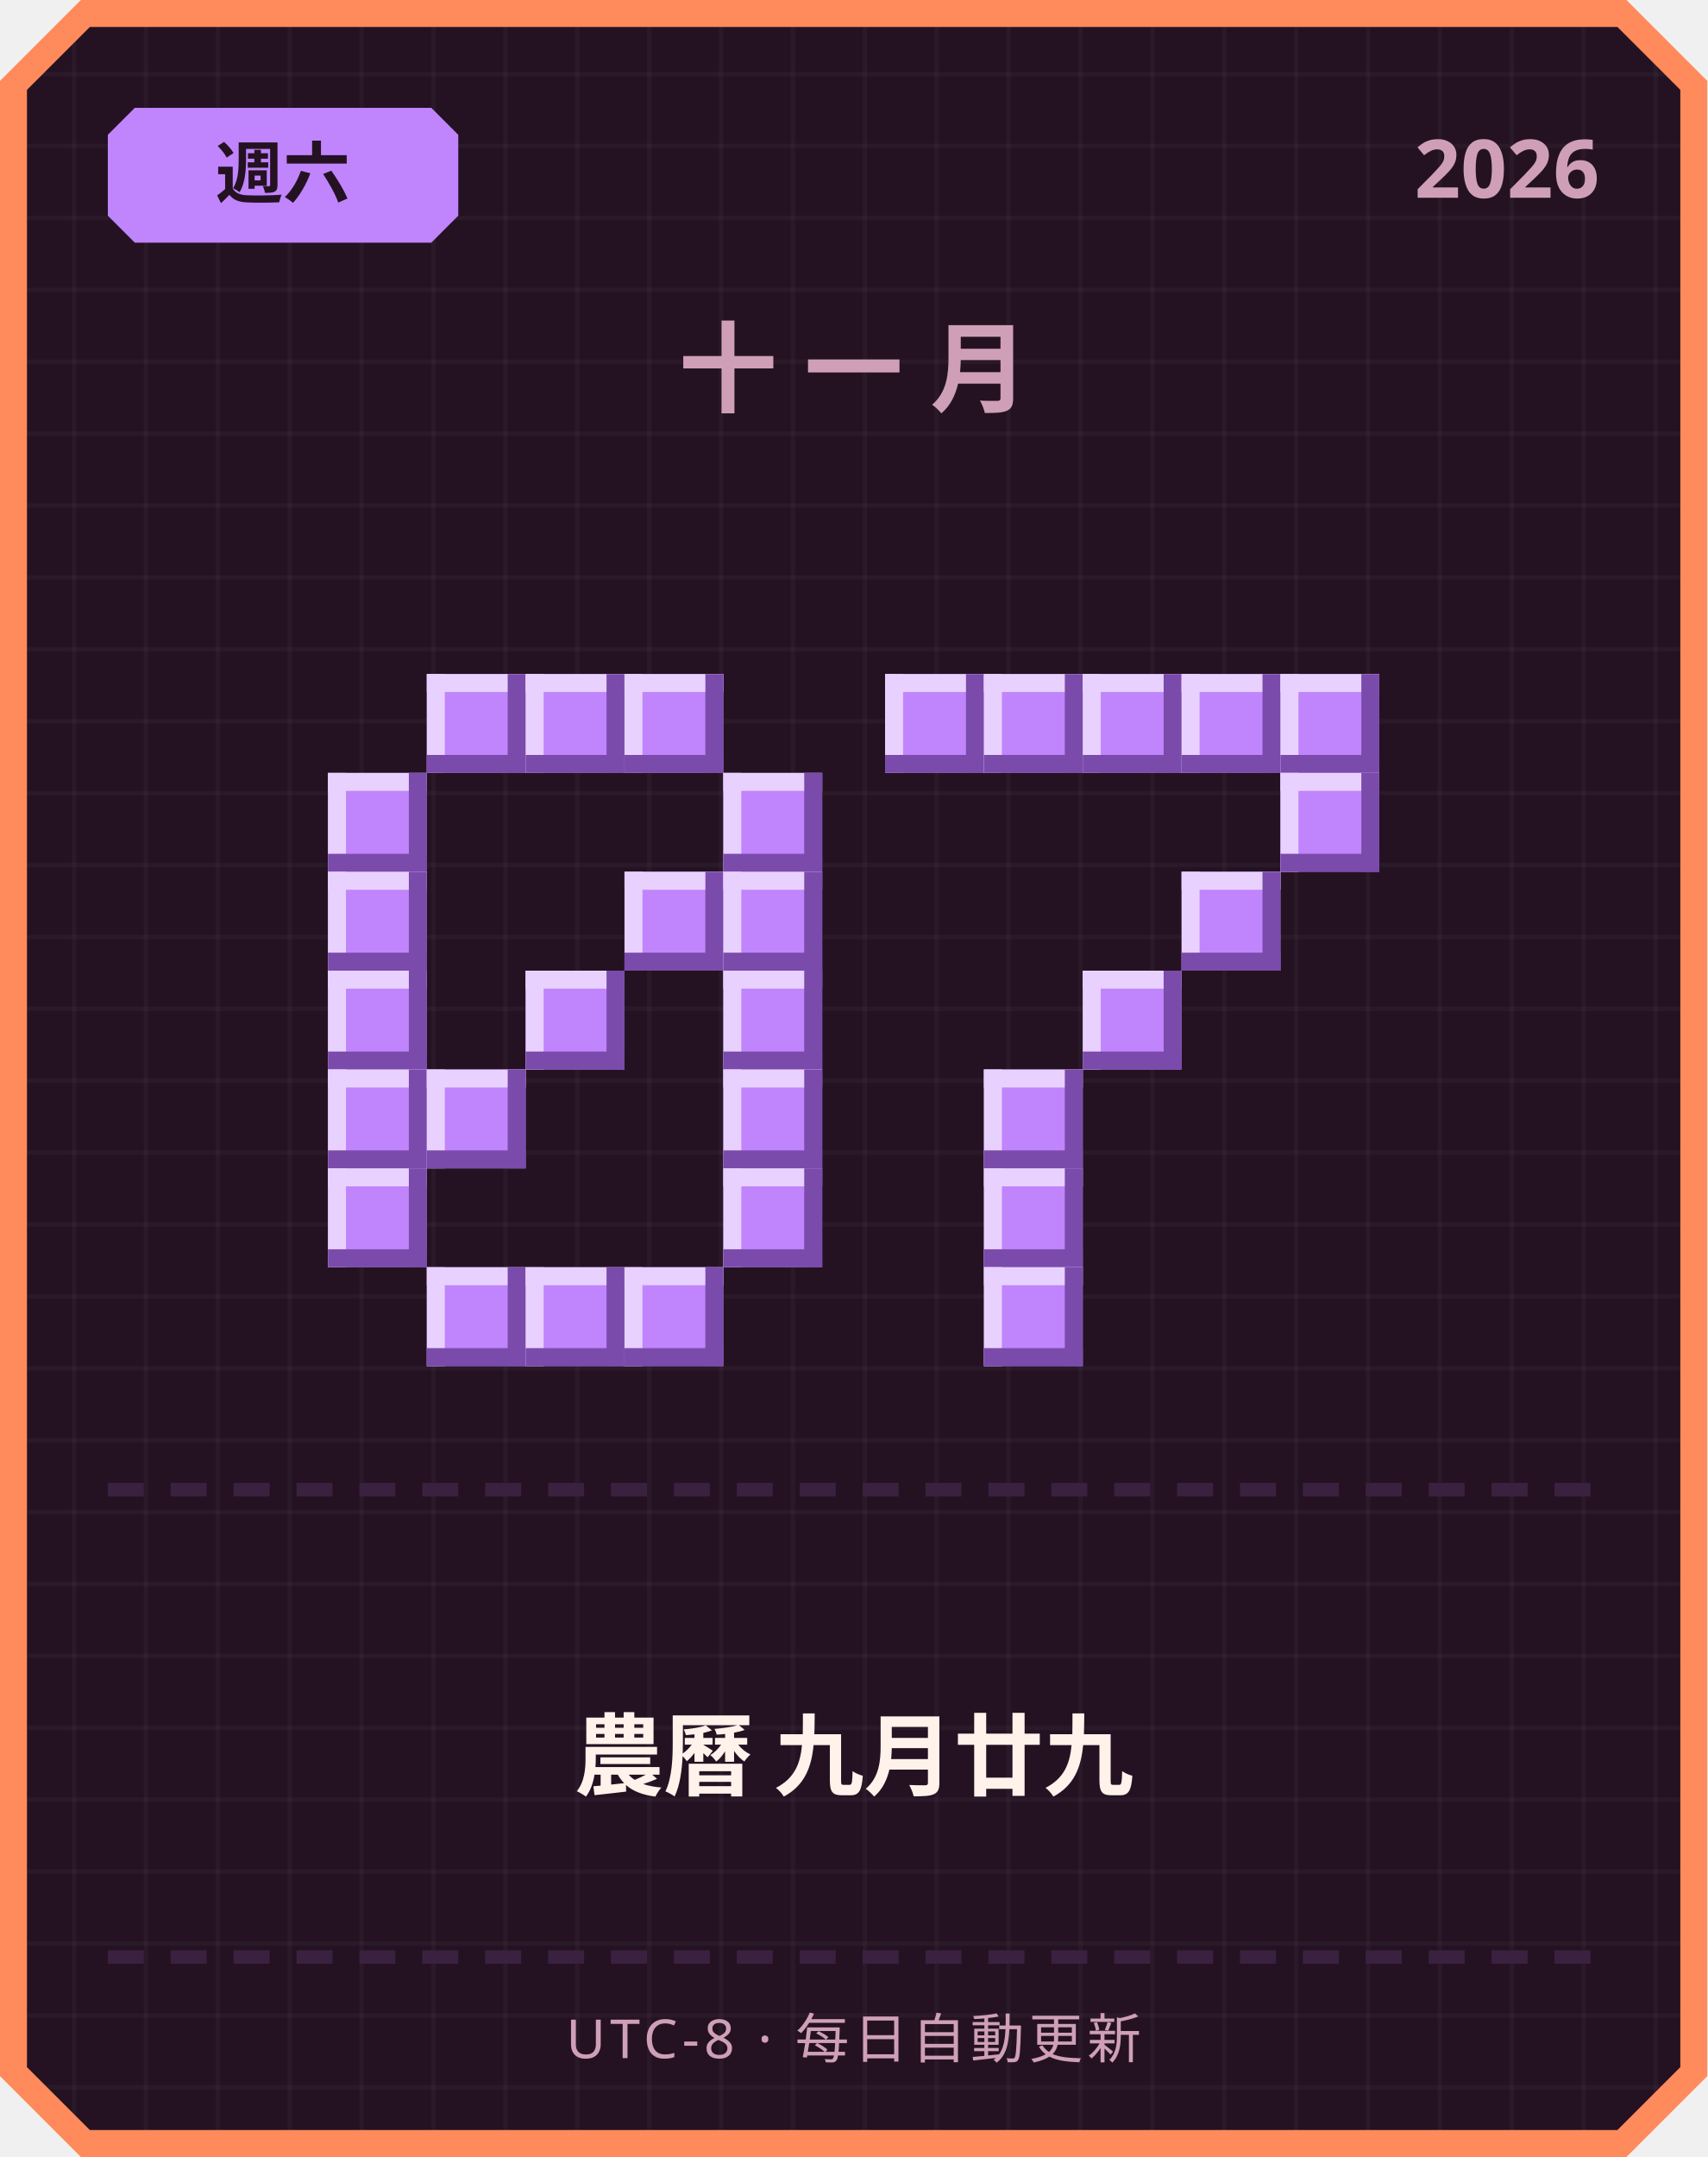
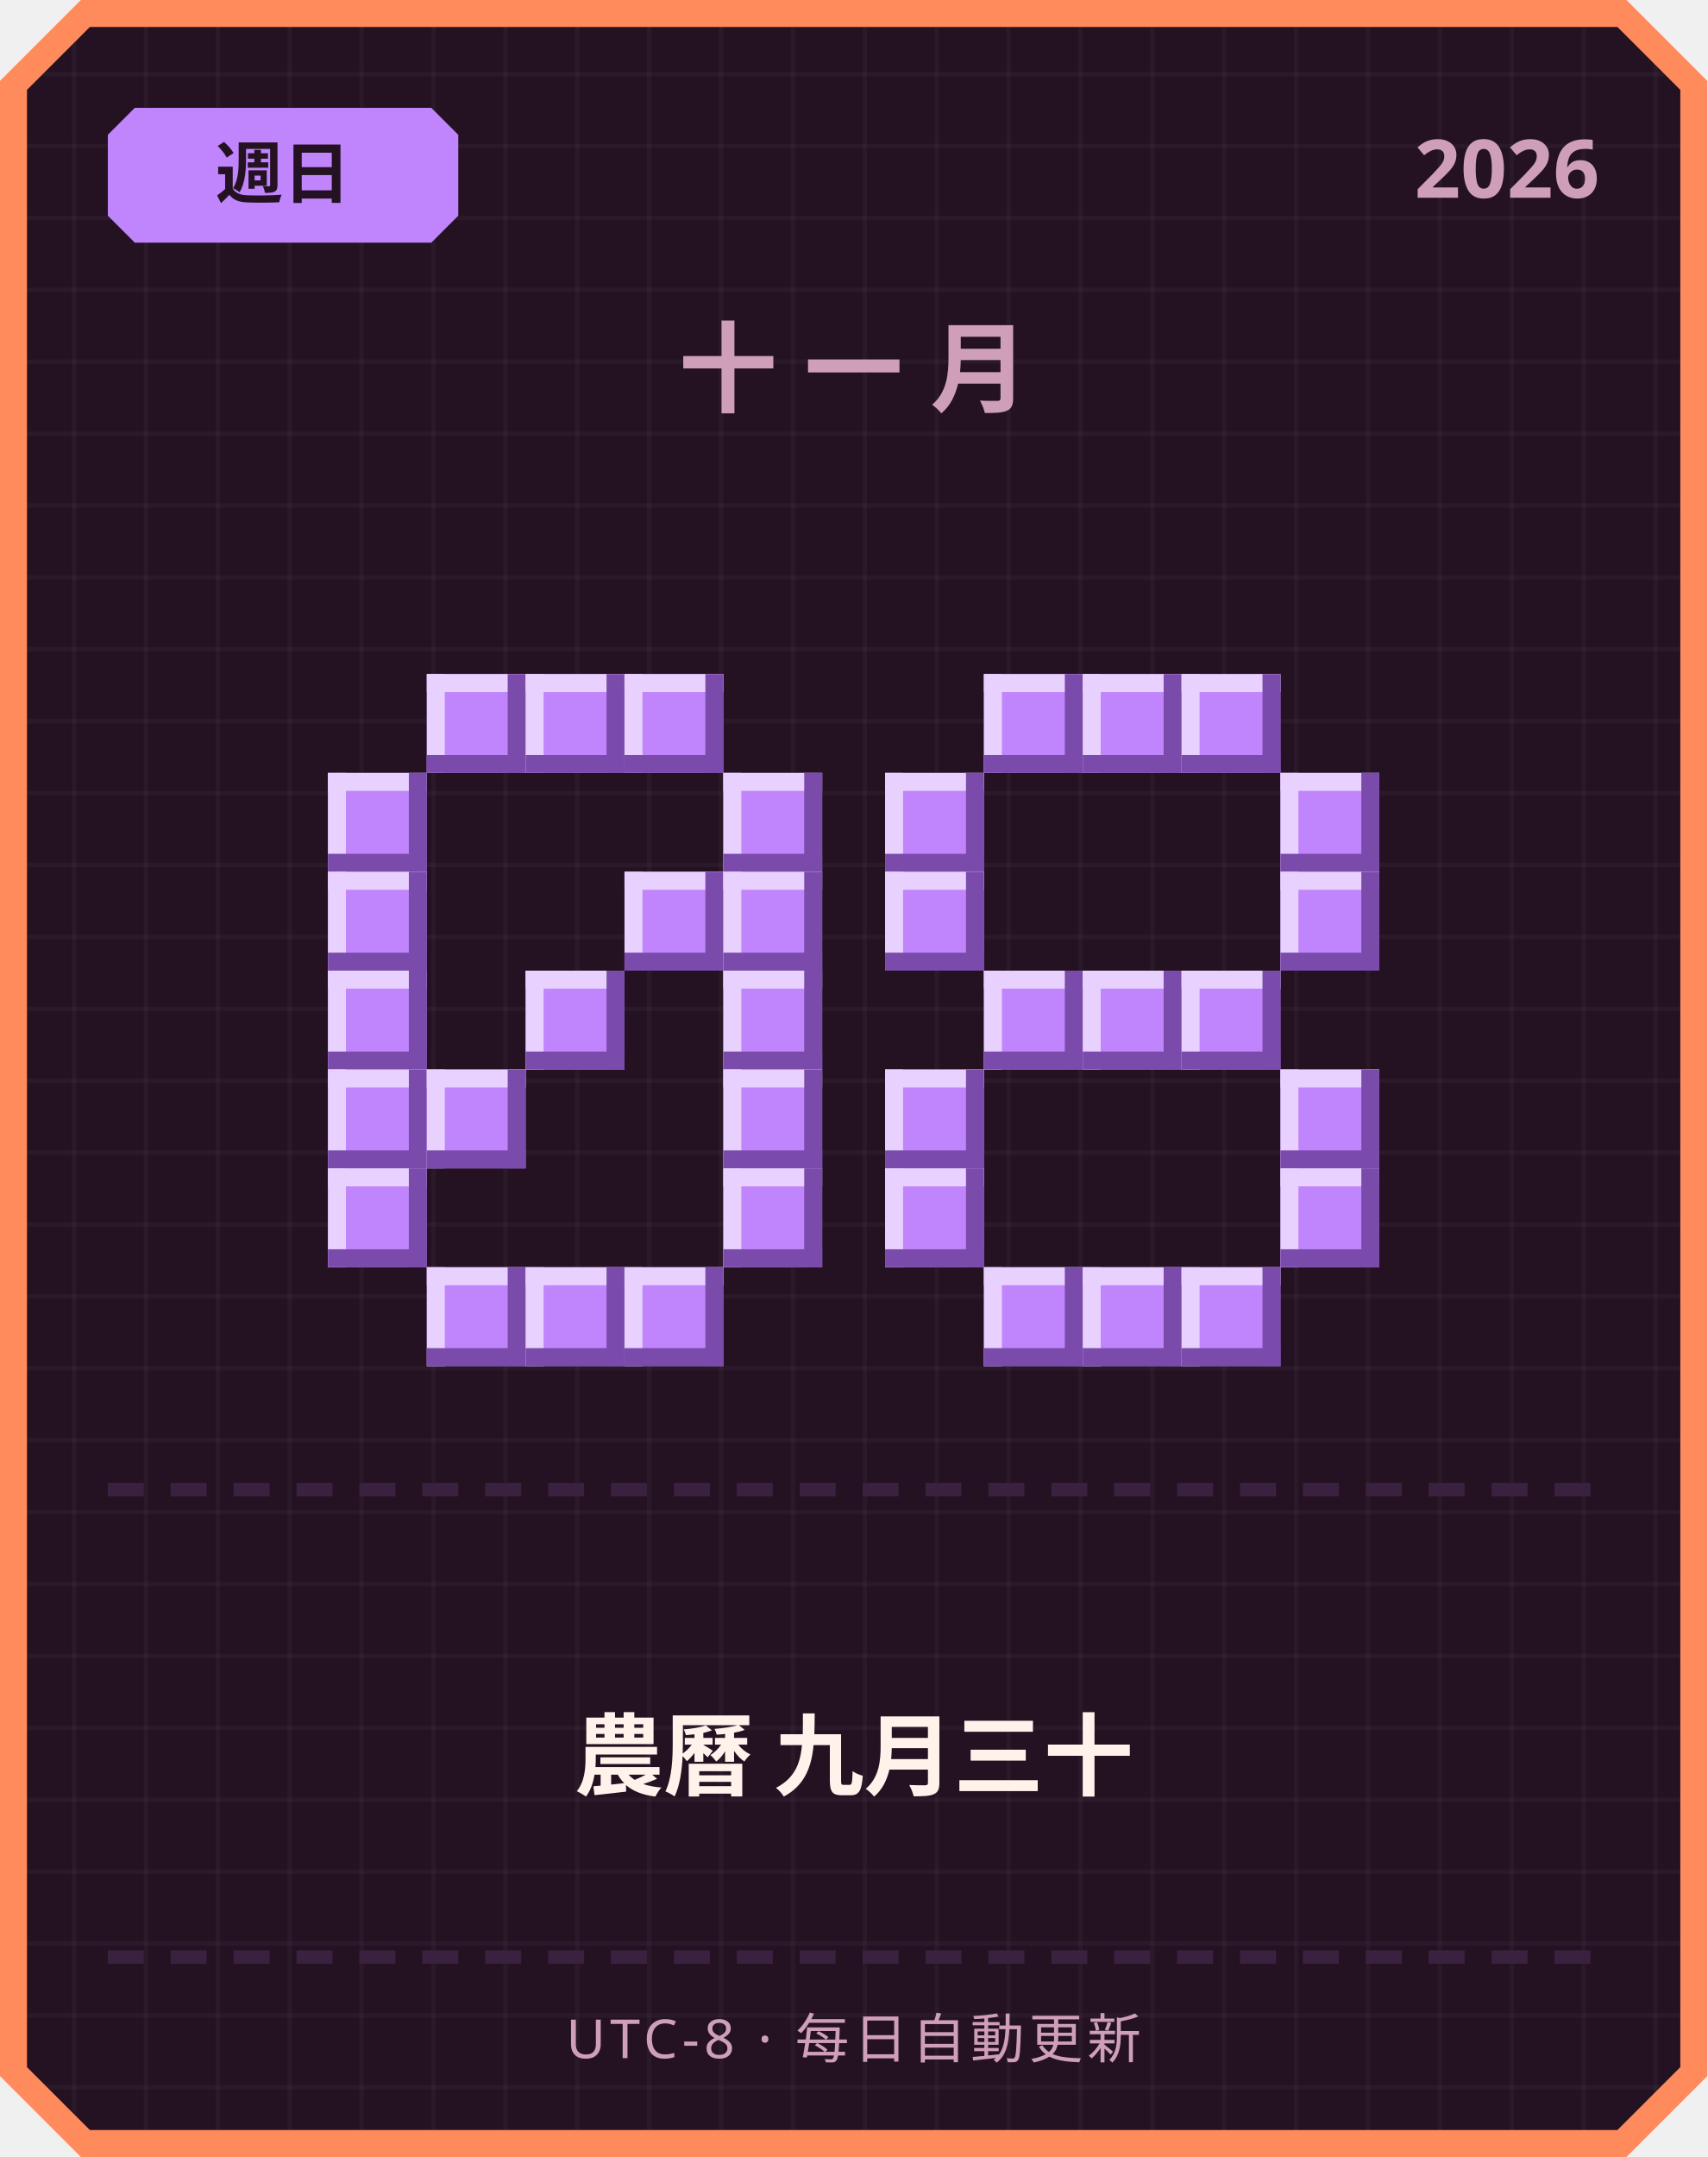
<svg xmlns="http://www.w3.org/2000/svg" width="380" height="480" viewBox="0 0 380 480">
  <defs>
    <pattern id="grid" width="16" height="16" patternUnits="userSpaceOnUse">
      <rect width="16" height="16" fill="#241222" />
      <rect width="1" height="16" fill="#ffffff" opacity="0.03" />
      <rect width="16" height="1" fill="#ffffff" opacity="0.03" />
    </pattern>
  </defs>
  <path d="M 18,0 L 362,0 L 380,18 L 380,462 L 362,480 L 18,480 L 0,462 L 0,18 Z" fill="#ff8a5c" />
  <path d="M 20,6 L 360,6 L 374,20 L 374,460 L 360,474 L 20,474 L 6,460 L 6,20 Z" fill="url(#grid)" />
  <path d="M 30,24 L 96,24 L 102,30 L 102,48 L 96,54 L 30,54 L 24,48 L 24,30 Z" fill="#c084fc" />
-   <text x="63" y="44" text-anchor="middle" font-family="'Segoe UI', sans-serif" font-size="15" font-weight="700" fill="#241222">週六</text>
+   <text x="63" y="44" text-anchor="middle" font-family="'Segoe UI', sans-serif" font-size="15" font-weight="700" fill="#241222">週日</text>
  <text x="356" y="44" text-anchor="end" font-family="'Segoe UI', sans-serif" font-size="18" font-weight="700" fill="#cf9fb8">2026</text>
  <text x="190" y="90" text-anchor="middle" font-family="'Segoe UI', sans-serif" font-size="22" font-weight="700" letter-spacing="6" fill="#cf9fb8">十一月</text>
  <rect x="95" y="150" width="22" height="22" fill="#c084fc" />
  <rect x="95" y="150" width="22" height="4" fill="#e9d1ff" />
  <rect x="95" y="150" width="4" height="22" fill="#e9d1ff" />
  <rect x="95" y="168" width="22" height="4" fill="#7a4bab" />
  <rect x="113" y="150" width="4" height="22" fill="#7a4bab" />
  <rect x="117" y="150" width="22" height="22" fill="#c084fc" />
  <rect x="117" y="150" width="22" height="4" fill="#e9d1ff" />
  <rect x="117" y="150" width="4" height="22" fill="#e9d1ff" />
  <rect x="117" y="168" width="22" height="4" fill="#7a4bab" />
  <rect x="135" y="150" width="4" height="22" fill="#7a4bab" />
  <rect x="139" y="150" width="22" height="22" fill="#c084fc" />
  <rect x="139" y="150" width="22" height="4" fill="#e9d1ff" />
  <rect x="139" y="150" width="4" height="22" fill="#e9d1ff" />
  <rect x="139" y="168" width="22" height="4" fill="#7a4bab" />
  <rect x="157" y="150" width="4" height="22" fill="#7a4bab" />
  <rect x="73" y="172" width="22" height="22" fill="#c084fc" />
  <rect x="73" y="172" width="22" height="4" fill="#e9d1ff" />
  <rect x="73" y="172" width="4" height="22" fill="#e9d1ff" />
  <rect x="73" y="190" width="22" height="4" fill="#7a4bab" />
  <rect x="91" y="172" width="4" height="22" fill="#7a4bab" />
  <rect x="161" y="172" width="22" height="22" fill="#c084fc" />
  <rect x="161" y="172" width="22" height="4" fill="#e9d1ff" />
  <rect x="161" y="172" width="4" height="22" fill="#e9d1ff" />
  <rect x="161" y="190" width="22" height="4" fill="#7a4bab" />
  <rect x="179" y="172" width="4" height="22" fill="#7a4bab" />
  <rect x="73" y="194" width="22" height="22" fill="#c084fc" />
  <rect x="73" y="194" width="22" height="4" fill="#e9d1ff" />
  <rect x="73" y="194" width="4" height="22" fill="#e9d1ff" />
  <rect x="73" y="212" width="22" height="4" fill="#7a4bab" />
  <rect x="91" y="194" width="4" height="22" fill="#7a4bab" />
  <rect x="139" y="194" width="22" height="22" fill="#c084fc" />
  <rect x="139" y="194" width="22" height="4" fill="#e9d1ff" />
  <rect x="139" y="194" width="4" height="22" fill="#e9d1ff" />
  <rect x="139" y="212" width="22" height="4" fill="#7a4bab" />
  <rect x="157" y="194" width="4" height="22" fill="#7a4bab" />
  <rect x="161" y="194" width="22" height="22" fill="#c084fc" />
  <rect x="161" y="194" width="22" height="4" fill="#e9d1ff" />
  <rect x="161" y="194" width="4" height="22" fill="#e9d1ff" />
  <rect x="161" y="212" width="22" height="4" fill="#7a4bab" />
  <rect x="179" y="194" width="4" height="22" fill="#7a4bab" />
  <rect x="73" y="216" width="22" height="22" fill="#c084fc" />
  <rect x="73" y="216" width="22" height="4" fill="#e9d1ff" />
  <rect x="73" y="216" width="4" height="22" fill="#e9d1ff" />
  <rect x="73" y="234" width="22" height="4" fill="#7a4bab" />
  <rect x="91" y="216" width="4" height="22" fill="#7a4bab" />
  <rect x="117" y="216" width="22" height="22" fill="#c084fc" />
  <rect x="117" y="216" width="22" height="4" fill="#e9d1ff" />
  <rect x="117" y="216" width="4" height="22" fill="#e9d1ff" />
  <rect x="117" y="234" width="22" height="4" fill="#7a4bab" />
  <rect x="135" y="216" width="4" height="22" fill="#7a4bab" />
  <rect x="161" y="216" width="22" height="22" fill="#c084fc" />
  <rect x="161" y="216" width="22" height="4" fill="#e9d1ff" />
  <rect x="161" y="216" width="4" height="22" fill="#e9d1ff" />
  <rect x="161" y="234" width="22" height="4" fill="#7a4bab" />
  <rect x="179" y="216" width="4" height="22" fill="#7a4bab" />
  <rect x="73" y="238" width="22" height="22" fill="#c084fc" />
  <rect x="73" y="238" width="22" height="4" fill="#e9d1ff" />
  <rect x="73" y="238" width="4" height="22" fill="#e9d1ff" />
  <rect x="73" y="256" width="22" height="4" fill="#7a4bab" />
  <rect x="91" y="238" width="4" height="22" fill="#7a4bab" />
  <rect x="95" y="238" width="22" height="22" fill="#c084fc" />
  <rect x="95" y="238" width="22" height="4" fill="#e9d1ff" />
  <rect x="95" y="238" width="4" height="22" fill="#e9d1ff" />
  <rect x="95" y="256" width="22" height="4" fill="#7a4bab" />
  <rect x="113" y="238" width="4" height="22" fill="#7a4bab" />
  <rect x="161" y="238" width="22" height="22" fill="#c084fc" />
  <rect x="161" y="238" width="22" height="4" fill="#e9d1ff" />
  <rect x="161" y="238" width="4" height="22" fill="#e9d1ff" />
  <rect x="161" y="256" width="22" height="4" fill="#7a4bab" />
  <rect x="179" y="238" width="4" height="22" fill="#7a4bab" />
  <rect x="73" y="260" width="22" height="22" fill="#c084fc" />
  <rect x="73" y="260" width="22" height="4" fill="#e9d1ff" />
  <rect x="73" y="260" width="4" height="22" fill="#e9d1ff" />
  <rect x="73" y="278" width="22" height="4" fill="#7a4bab" />
  <rect x="91" y="260" width="4" height="22" fill="#7a4bab" />
  <rect x="161" y="260" width="22" height="22" fill="#c084fc" />
  <rect x="161" y="260" width="22" height="4" fill="#e9d1ff" />
  <rect x="161" y="260" width="4" height="22" fill="#e9d1ff" />
  <rect x="161" y="278" width="22" height="4" fill="#7a4bab" />
  <rect x="179" y="260" width="4" height="22" fill="#7a4bab" />
  <rect x="95" y="282" width="22" height="22" fill="#c084fc" />
  <rect x="95" y="282" width="22" height="4" fill="#e9d1ff" />
  <rect x="95" y="282" width="4" height="22" fill="#e9d1ff" />
  <rect x="95" y="300" width="22" height="4" fill="#7a4bab" />
  <rect x="113" y="282" width="4" height="22" fill="#7a4bab" />
  <rect x="117" y="282" width="22" height="22" fill="#c084fc" />
  <rect x="117" y="282" width="22" height="4" fill="#e9d1ff" />
  <rect x="117" y="282" width="4" height="22" fill="#e9d1ff" />
  <rect x="117" y="300" width="22" height="4" fill="#7a4bab" />
  <rect x="135" y="282" width="4" height="22" fill="#7a4bab" />
  <rect x="139" y="282" width="22" height="22" fill="#c084fc" />
  <rect x="139" y="282" width="22" height="4" fill="#e9d1ff" />
  <rect x="139" y="282" width="4" height="22" fill="#e9d1ff" />
  <rect x="139" y="300" width="22" height="4" fill="#7a4bab" />
  <rect x="157" y="282" width="4" height="22" fill="#7a4bab" />
-   <rect x="197" y="150" width="22" height="22" fill="#c084fc" />
-   <rect x="197" y="150" width="22" height="4" fill="#e9d1ff" />
-   <rect x="197" y="150" width="4" height="22" fill="#e9d1ff" />
-   <rect x="197" y="168" width="22" height="4" fill="#7a4bab" />
-   <rect x="215" y="150" width="4" height="22" fill="#7a4bab" />
  <rect x="219" y="150" width="22" height="22" fill="#c084fc" />
  <rect x="219" y="150" width="22" height="4" fill="#e9d1ff" />
  <rect x="219" y="150" width="4" height="22" fill="#e9d1ff" />
  <rect x="219" y="168" width="22" height="4" fill="#7a4bab" />
  <rect x="237" y="150" width="4" height="22" fill="#7a4bab" />
  <rect x="241" y="150" width="22" height="22" fill="#c084fc" />
  <rect x="241" y="150" width="22" height="4" fill="#e9d1ff" />
  <rect x="241" y="150" width="4" height="22" fill="#e9d1ff" />
  <rect x="241" y="168" width="22" height="4" fill="#7a4bab" />
  <rect x="259" y="150" width="4" height="22" fill="#7a4bab" />
  <rect x="263" y="150" width="22" height="22" fill="#c084fc" />
  <rect x="263" y="150" width="22" height="4" fill="#e9d1ff" />
  <rect x="263" y="150" width="4" height="22" fill="#e9d1ff" />
  <rect x="263" y="168" width="22" height="4" fill="#7a4bab" />
  <rect x="281" y="150" width="4" height="22" fill="#7a4bab" />
-   <rect x="285" y="150" width="22" height="22" fill="#c084fc" />
-   <rect x="285" y="150" width="22" height="4" fill="#e9d1ff" />
-   <rect x="285" y="150" width="4" height="22" fill="#e9d1ff" />
-   <rect x="285" y="168" width="22" height="4" fill="#7a4bab" />
-   <rect x="303" y="150" width="4" height="22" fill="#7a4bab" />
+   <rect x="197" y="172" width="22" height="22" fill="#c084fc" />
+   <rect x="197" y="172" width="22" height="4" fill="#e9d1ff" />
+   <rect x="197" y="172" width="4" height="22" fill="#e9d1ff" />
+   <rect x="197" y="190" width="22" height="4" fill="#7a4bab" />
+   <rect x="215" y="172" width="4" height="22" fill="#7a4bab" />
  <rect x="285" y="172" width="22" height="22" fill="#c084fc" />
  <rect x="285" y="172" width="22" height="4" fill="#e9d1ff" />
  <rect x="285" y="172" width="4" height="22" fill="#e9d1ff" />
  <rect x="285" y="190" width="22" height="4" fill="#7a4bab" />
  <rect x="303" y="172" width="4" height="22" fill="#7a4bab" />
-   <rect x="263" y="194" width="22" height="22" fill="#c084fc" />
-   <rect x="263" y="194" width="22" height="4" fill="#e9d1ff" />
-   <rect x="263" y="194" width="4" height="22" fill="#e9d1ff" />
-   <rect x="263" y="212" width="22" height="4" fill="#7a4bab" />
-   <rect x="281" y="194" width="4" height="22" fill="#7a4bab" />
+   <rect x="197" y="194" width="22" height="22" fill="#c084fc" />
+   <rect x="197" y="194" width="22" height="4" fill="#e9d1ff" />
+   <rect x="197" y="194" width="4" height="22" fill="#e9d1ff" />
+   <rect x="197" y="212" width="22" height="4" fill="#7a4bab" />
+   <rect x="215" y="194" width="4" height="22" fill="#7a4bab" />
+   <rect x="285" y="194" width="22" height="22" fill="#c084fc" />
+   <rect x="285" y="194" width="22" height="4" fill="#e9d1ff" />
+   <rect x="285" y="194" width="4" height="22" fill="#e9d1ff" />
+   <rect x="285" y="212" width="22" height="4" fill="#7a4bab" />
+   <rect x="303" y="194" width="4" height="22" fill="#7a4bab" />
+   <rect x="219" y="216" width="22" height="22" fill="#c084fc" />
+   <rect x="219" y="216" width="22" height="4" fill="#e9d1ff" />
+   <rect x="219" y="216" width="4" height="22" fill="#e9d1ff" />
+   <rect x="219" y="234" width="22" height="4" fill="#7a4bab" />
+   <rect x="237" y="216" width="4" height="22" fill="#7a4bab" />
  <rect x="241" y="216" width="22" height="22" fill="#c084fc" />
  <rect x="241" y="216" width="22" height="4" fill="#e9d1ff" />
  <rect x="241" y="216" width="4" height="22" fill="#e9d1ff" />
  <rect x="241" y="234" width="22" height="4" fill="#7a4bab" />
  <rect x="259" y="216" width="4" height="22" fill="#7a4bab" />
-   <rect x="219" y="238" width="22" height="22" fill="#c084fc" />
-   <rect x="219" y="238" width="22" height="4" fill="#e9d1ff" />
-   <rect x="219" y="238" width="4" height="22" fill="#e9d1ff" />
-   <rect x="219" y="256" width="22" height="4" fill="#7a4bab" />
-   <rect x="237" y="238" width="4" height="22" fill="#7a4bab" />
-   <rect x="219" y="260" width="22" height="22" fill="#c084fc" />
-   <rect x="219" y="260" width="22" height="4" fill="#e9d1ff" />
-   <rect x="219" y="260" width="4" height="22" fill="#e9d1ff" />
-   <rect x="219" y="278" width="22" height="4" fill="#7a4bab" />
-   <rect x="237" y="260" width="4" height="22" fill="#7a4bab" />
+   <rect x="263" y="216" width="22" height="22" fill="#c084fc" />
+   <rect x="263" y="216" width="22" height="4" fill="#e9d1ff" />
+   <rect x="263" y="216" width="4" height="22" fill="#e9d1ff" />
+   <rect x="263" y="234" width="22" height="4" fill="#7a4bab" />
+   <rect x="281" y="216" width="4" height="22" fill="#7a4bab" />
+   <rect x="197" y="238" width="22" height="22" fill="#c084fc" />
+   <rect x="197" y="238" width="22" height="4" fill="#e9d1ff" />
+   <rect x="197" y="238" width="4" height="22" fill="#e9d1ff" />
+   <rect x="197" y="256" width="22" height="4" fill="#7a4bab" />
+   <rect x="215" y="238" width="4" height="22" fill="#7a4bab" />
+   <rect x="285" y="238" width="22" height="22" fill="#c084fc" />
+   <rect x="285" y="238" width="22" height="4" fill="#e9d1ff" />
+   <rect x="285" y="238" width="4" height="22" fill="#e9d1ff" />
+   <rect x="285" y="256" width="22" height="4" fill="#7a4bab" />
+   <rect x="303" y="238" width="4" height="22" fill="#7a4bab" />
+   <rect x="197" y="260" width="22" height="22" fill="#c084fc" />
+   <rect x="197" y="260" width="22" height="4" fill="#e9d1ff" />
+   <rect x="197" y="260" width="4" height="22" fill="#e9d1ff" />
+   <rect x="197" y="278" width="22" height="4" fill="#7a4bab" />
+   <rect x="215" y="260" width="4" height="22" fill="#7a4bab" />
+   <rect x="285" y="260" width="22" height="22" fill="#c084fc" />
+   <rect x="285" y="260" width="22" height="4" fill="#e9d1ff" />
+   <rect x="285" y="260" width="4" height="22" fill="#e9d1ff" />
+   <rect x="285" y="278" width="22" height="4" fill="#7a4bab" />
+   <rect x="303" y="260" width="4" height="22" fill="#7a4bab" />
  <rect x="219" y="282" width="22" height="22" fill="#c084fc" />
  <rect x="219" y="282" width="22" height="4" fill="#e9d1ff" />
  <rect x="219" y="282" width="4" height="22" fill="#e9d1ff" />
  <rect x="219" y="300" width="22" height="4" fill="#7a4bab" />
  <rect x="237" y="282" width="4" height="22" fill="#7a4bab" />
+   <rect x="241" y="282" width="22" height="22" fill="#c084fc" />
+   <rect x="241" y="282" width="22" height="4" fill="#e9d1ff" />
+   <rect x="241" y="282" width="4" height="22" fill="#e9d1ff" />
+   <rect x="241" y="300" width="22" height="4" fill="#7a4bab" />
+   <rect x="259" y="282" width="4" height="22" fill="#7a4bab" />
+   <rect x="263" y="282" width="22" height="22" fill="#c084fc" />
+   <rect x="263" y="282" width="22" height="4" fill="#e9d1ff" />
+   <rect x="263" y="282" width="4" height="22" fill="#e9d1ff" />
+   <rect x="263" y="300" width="22" height="4" fill="#7a4bab" />
+   <rect x="281" y="282" width="4" height="22" fill="#7a4bab" />
  <rect x="24" y="330" width="8" height="3" fill="#3b2140" />
  <rect x="38" y="330" width="8" height="3" fill="#3b2140" />
  <rect x="52" y="330" width="8" height="3" fill="#3b2140" />
  <rect x="66" y="330" width="8" height="3" fill="#3b2140" />
  <rect x="80" y="330" width="8" height="3" fill="#3b2140" />
  <rect x="94" y="330" width="8" height="3" fill="#3b2140" />
  <rect x="108" y="330" width="8" height="3" fill="#3b2140" />
  <rect x="122" y="330" width="8" height="3" fill="#3b2140" />
  <rect x="136" y="330" width="8" height="3" fill="#3b2140" />
  <rect x="150" y="330" width="8" height="3" fill="#3b2140" />
  <rect x="164" y="330" width="8" height="3" fill="#3b2140" />
  <rect x="178" y="330" width="8" height="3" fill="#3b2140" />
  <rect x="192" y="330" width="8" height="3" fill="#3b2140" />
  <rect x="206" y="330" width="8" height="3" fill="#3b2140" />
  <rect x="220" y="330" width="8" height="3" fill="#3b2140" />
  <rect x="234" y="330" width="8" height="3" fill="#3b2140" />
  <rect x="248" y="330" width="8" height="3" fill="#3b2140" />
  <rect x="262" y="330" width="8" height="3" fill="#3b2140" />
  <rect x="276" y="330" width="8" height="3" fill="#3b2140" />
  <rect x="290" y="330" width="8" height="3" fill="#3b2140" />
  <rect x="304" y="330" width="8" height="3" fill="#3b2140" />
  <rect x="318" y="330" width="8" height="3" fill="#3b2140" />
  <rect x="332" y="330" width="8" height="3" fill="#3b2140" />
  <rect x="346" y="330" width="8" height="3" fill="#3b2140" />
-   <text x="190" y="398" text-anchor="middle" font-family="'Segoe UI', 'Microsoft JhengHei', sans-serif" font-size="20" font-weight="700" fill="#fff2eb">農曆 九月廿九</text>
+   <text x="190" y="398" text-anchor="middle" font-family="'Segoe UI', 'Microsoft JhengHei', sans-serif" font-size="20" font-weight="700" fill="#fff2eb">農曆 九月三十</text>
  <rect x="24" y="434" width="8" height="3" fill="#3b2140" />
  <rect x="38" y="434" width="8" height="3" fill="#3b2140" />
  <rect x="52" y="434" width="8" height="3" fill="#3b2140" />
  <rect x="66" y="434" width="8" height="3" fill="#3b2140" />
  <rect x="80" y="434" width="8" height="3" fill="#3b2140" />
  <rect x="94" y="434" width="8" height="3" fill="#3b2140" />
  <rect x="108" y="434" width="8" height="3" fill="#3b2140" />
  <rect x="122" y="434" width="8" height="3" fill="#3b2140" />
  <rect x="136" y="434" width="8" height="3" fill="#3b2140" />
  <rect x="150" y="434" width="8" height="3" fill="#3b2140" />
  <rect x="164" y="434" width="8" height="3" fill="#3b2140" />
  <rect x="178" y="434" width="8" height="3" fill="#3b2140" />
  <rect x="192" y="434" width="8" height="3" fill="#3b2140" />
  <rect x="206" y="434" width="8" height="3" fill="#3b2140" />
  <rect x="220" y="434" width="8" height="3" fill="#3b2140" />
  <rect x="234" y="434" width="8" height="3" fill="#3b2140" />
  <rect x="248" y="434" width="8" height="3" fill="#3b2140" />
  <rect x="262" y="434" width="8" height="3" fill="#3b2140" />
  <rect x="276" y="434" width="8" height="3" fill="#3b2140" />
  <rect x="290" y="434" width="8" height="3" fill="#3b2140" />
  <rect x="304" y="434" width="8" height="3" fill="#3b2140" />
  <rect x="318" y="434" width="8" height="3" fill="#3b2140" />
  <rect x="332" y="434" width="8" height="3" fill="#3b2140" />
  <rect x="346" y="434" width="8" height="3" fill="#3b2140" />
  <text x="190" y="458" text-anchor="middle" font-family="'Segoe UI', sans-serif" font-size="12" letter-spacing="1" fill="#cf9fb8">UTC-8 · 每日自動更新</text>
</svg>
